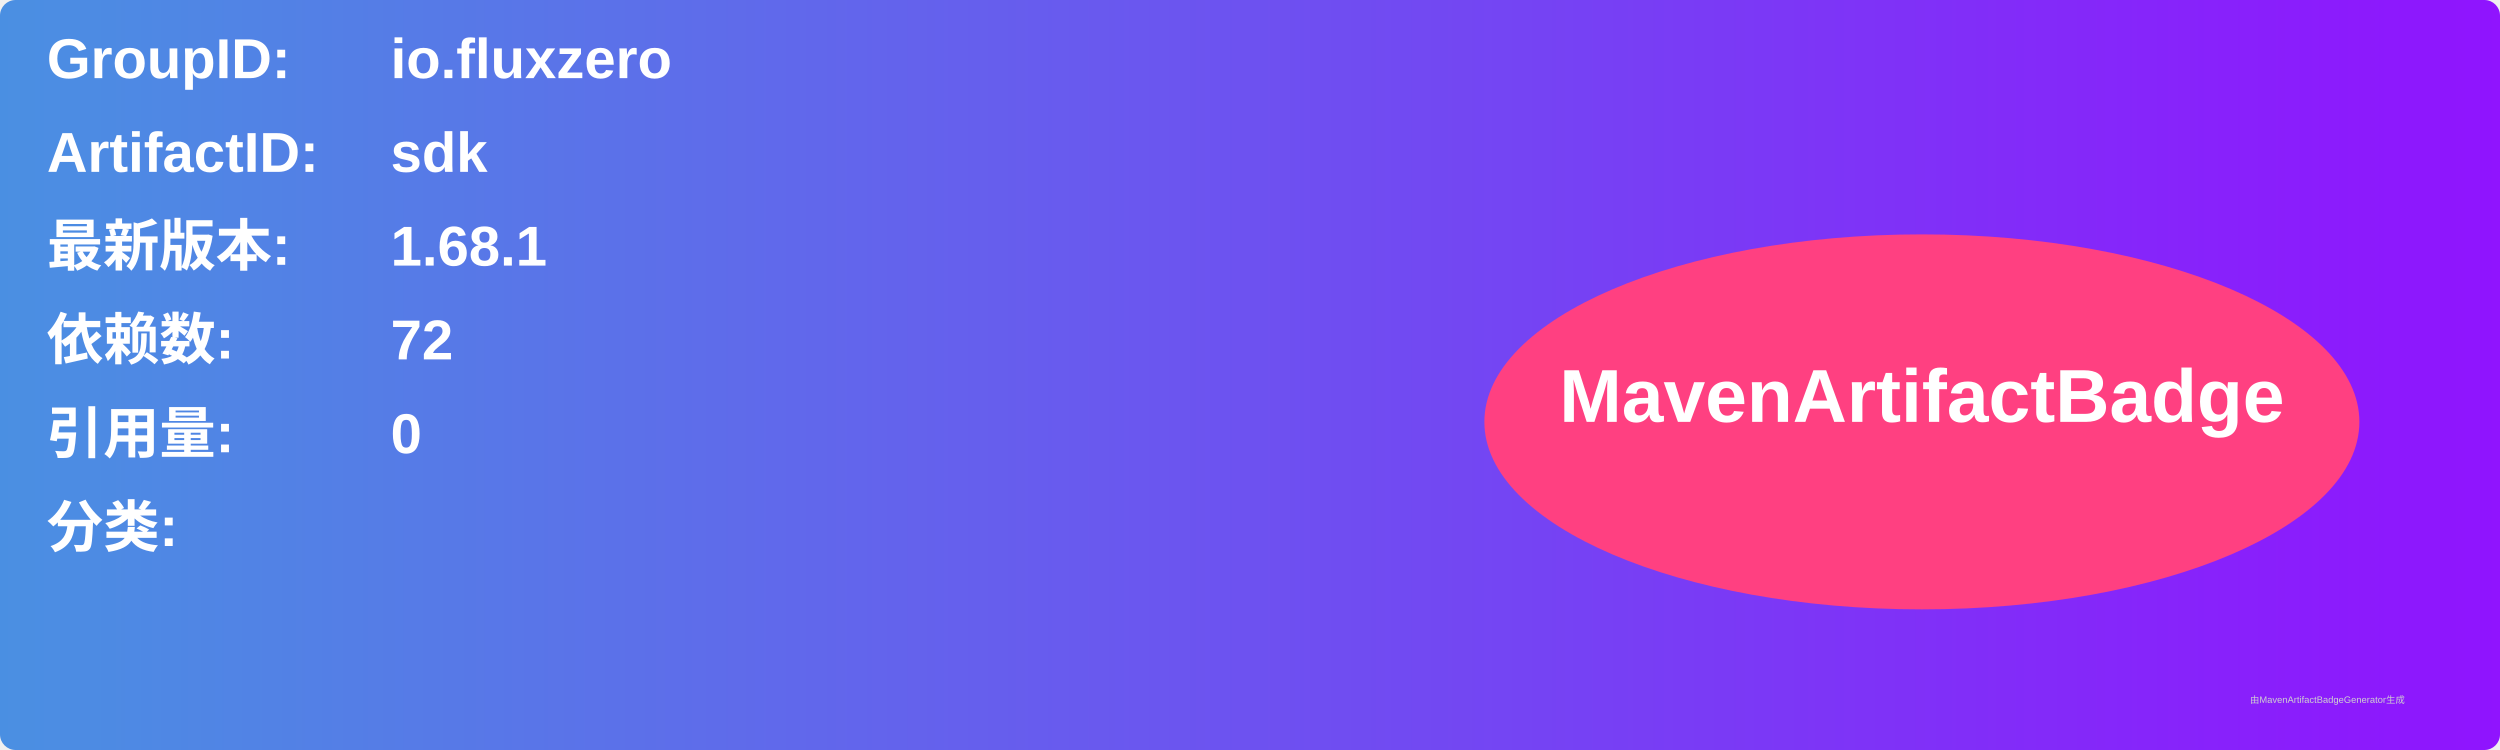
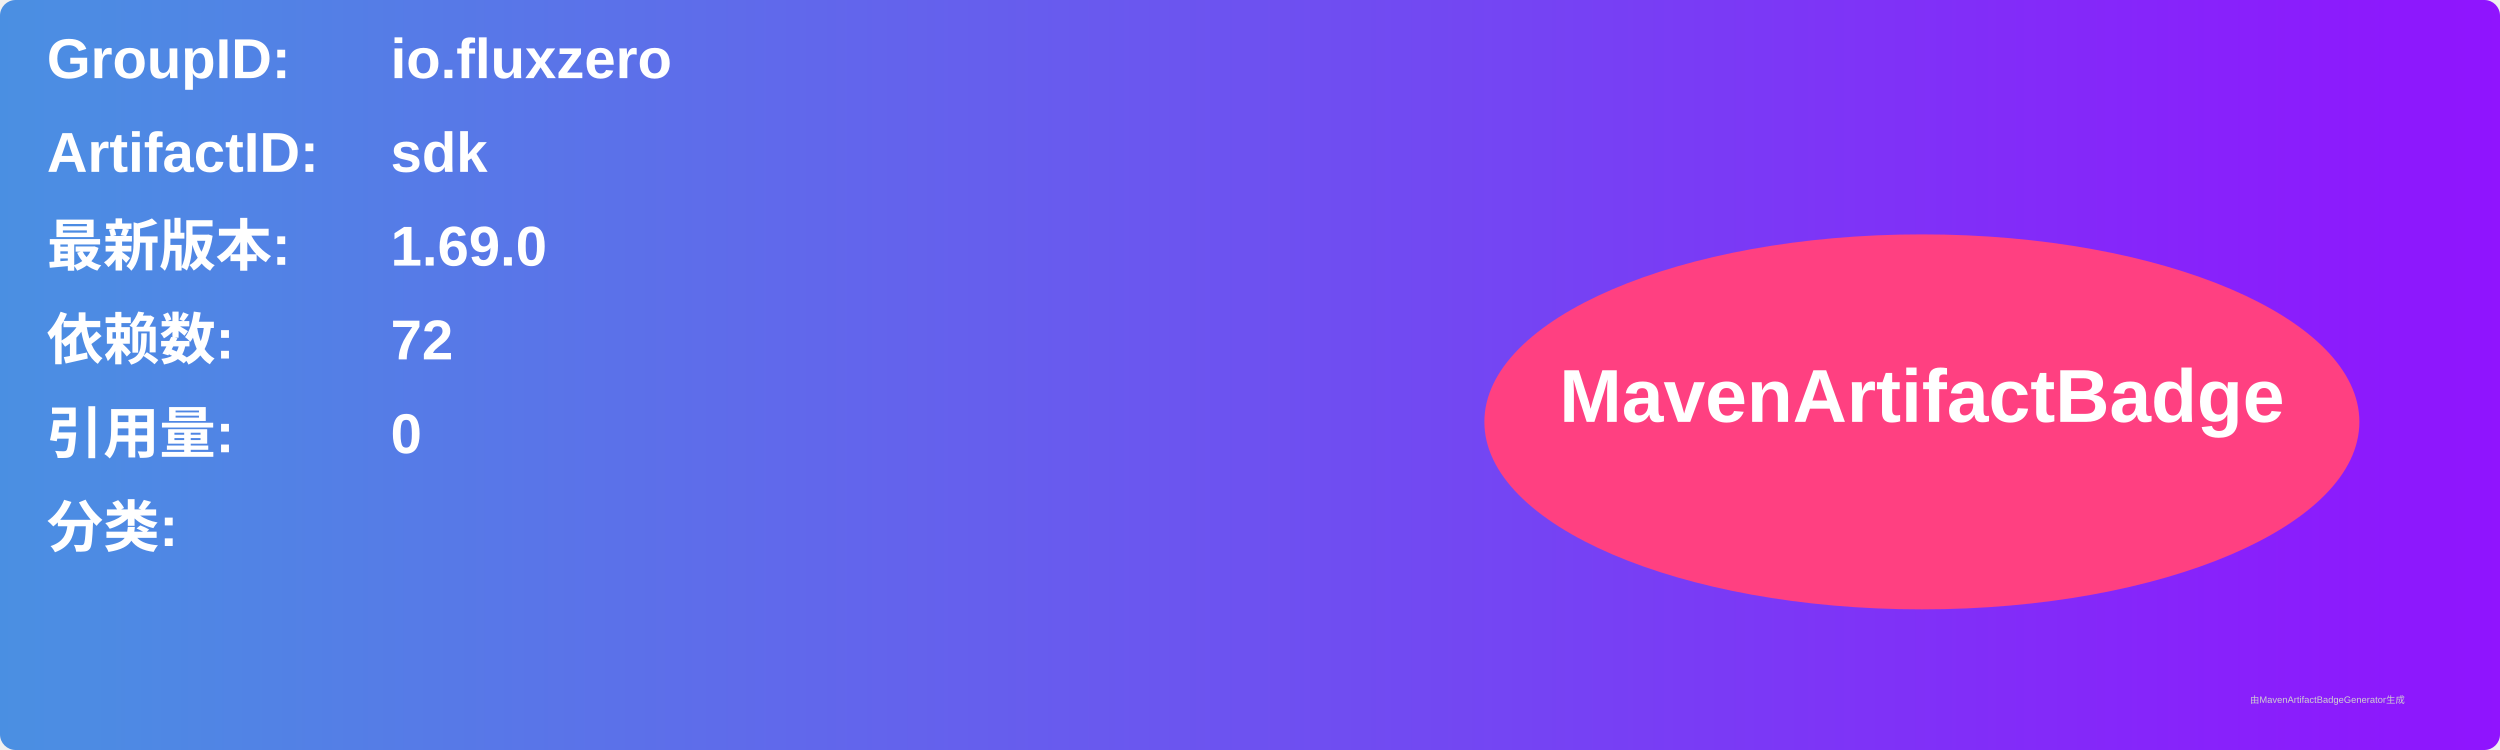
<svg xmlns="http://www.w3.org/2000/svg" width="800" height="240" viewBox="0 0 800 240">
  <linearGradient id="grad" x1="0%" y1="0%" x2="100%" y2="0%">
    <stop offset="0%" stop-color="#4a90e2" />
    <stop offset="100%" stop-color="#9013fe" />
  </linearGradient>
  <rect width="100%" height="100%" rx="5" ry="5" fill="url(#grad)" />
  <g transform="translate(15, 15)">
    <text x="0" y="10" font-family="Arial" font-size="18" fill="white" font-weight="bold" width="260">GroupID:</text>
    <text x="110" y="10" font-family="Arial" font-size="18" fill="white" font-weight="bold" width="460">io.fluxzero</text>
    <text x="0" y="40" font-family="Arial" font-size="18" fill="white" font-weight="bold" width="260">ArtifactID:</text>
    <text x="110" y="40" font-family="Arial" font-size="18" fill="white" font-weight="bold" width="460">sdk</text>
    <text x="0" y="70" font-family="Arial" font-size="18" fill="white" font-weight="bold">最新版本:</text>
    <text x="110" y="70" font-family="Arial" font-size="18" fill="white" font-weight="bold">
-       <tspan font-weight="bold">1.68.1</tspan>
+       <tspan font-weight="bold">1.69.0</tspan>
    </text>
    <text x="0" y="100" font-family="Arial" font-size="18" fill="white" font-weight="bold">依赖数: </text>
    <text x="110" y="100" font-family="Arial" font-size="18" fill="white">
      <tspan font-weight="bold">72</tspan>
    </text>
    <text x="0" y="130" font-family="Arial" font-size="18" fill="white" font-weight="bold">引用量: </text>
    <text x="110" y="130" font-family="Arial" font-size="18" fill="white">
      <tspan font-weight="bold">0</tspan>
    </text>
    <text x="0" y="160" font-family="Arial" font-size="18" fill="white" font-weight="bold">分类:</text>
    <text x="10" y="190" font-family="Arial" font-size="10" fill="white">
      <tspan font-weight="bold" />
    </text>
    <ellipse cx="600" cy="120" rx="140" ry="60" fill="#ff4081" />
    <text x="600" y="120" text-anchor="middle" font-family="Arial" font-size="24" fill="white" font-weight="bold">MavenArtifactBadge</text>
  </g>
  <text x="720" y="225" font-family="Arial" font-size="3" fill="#d0d0d0">由MavenArtifactBadgeGenerator生成</text>
</svg>
